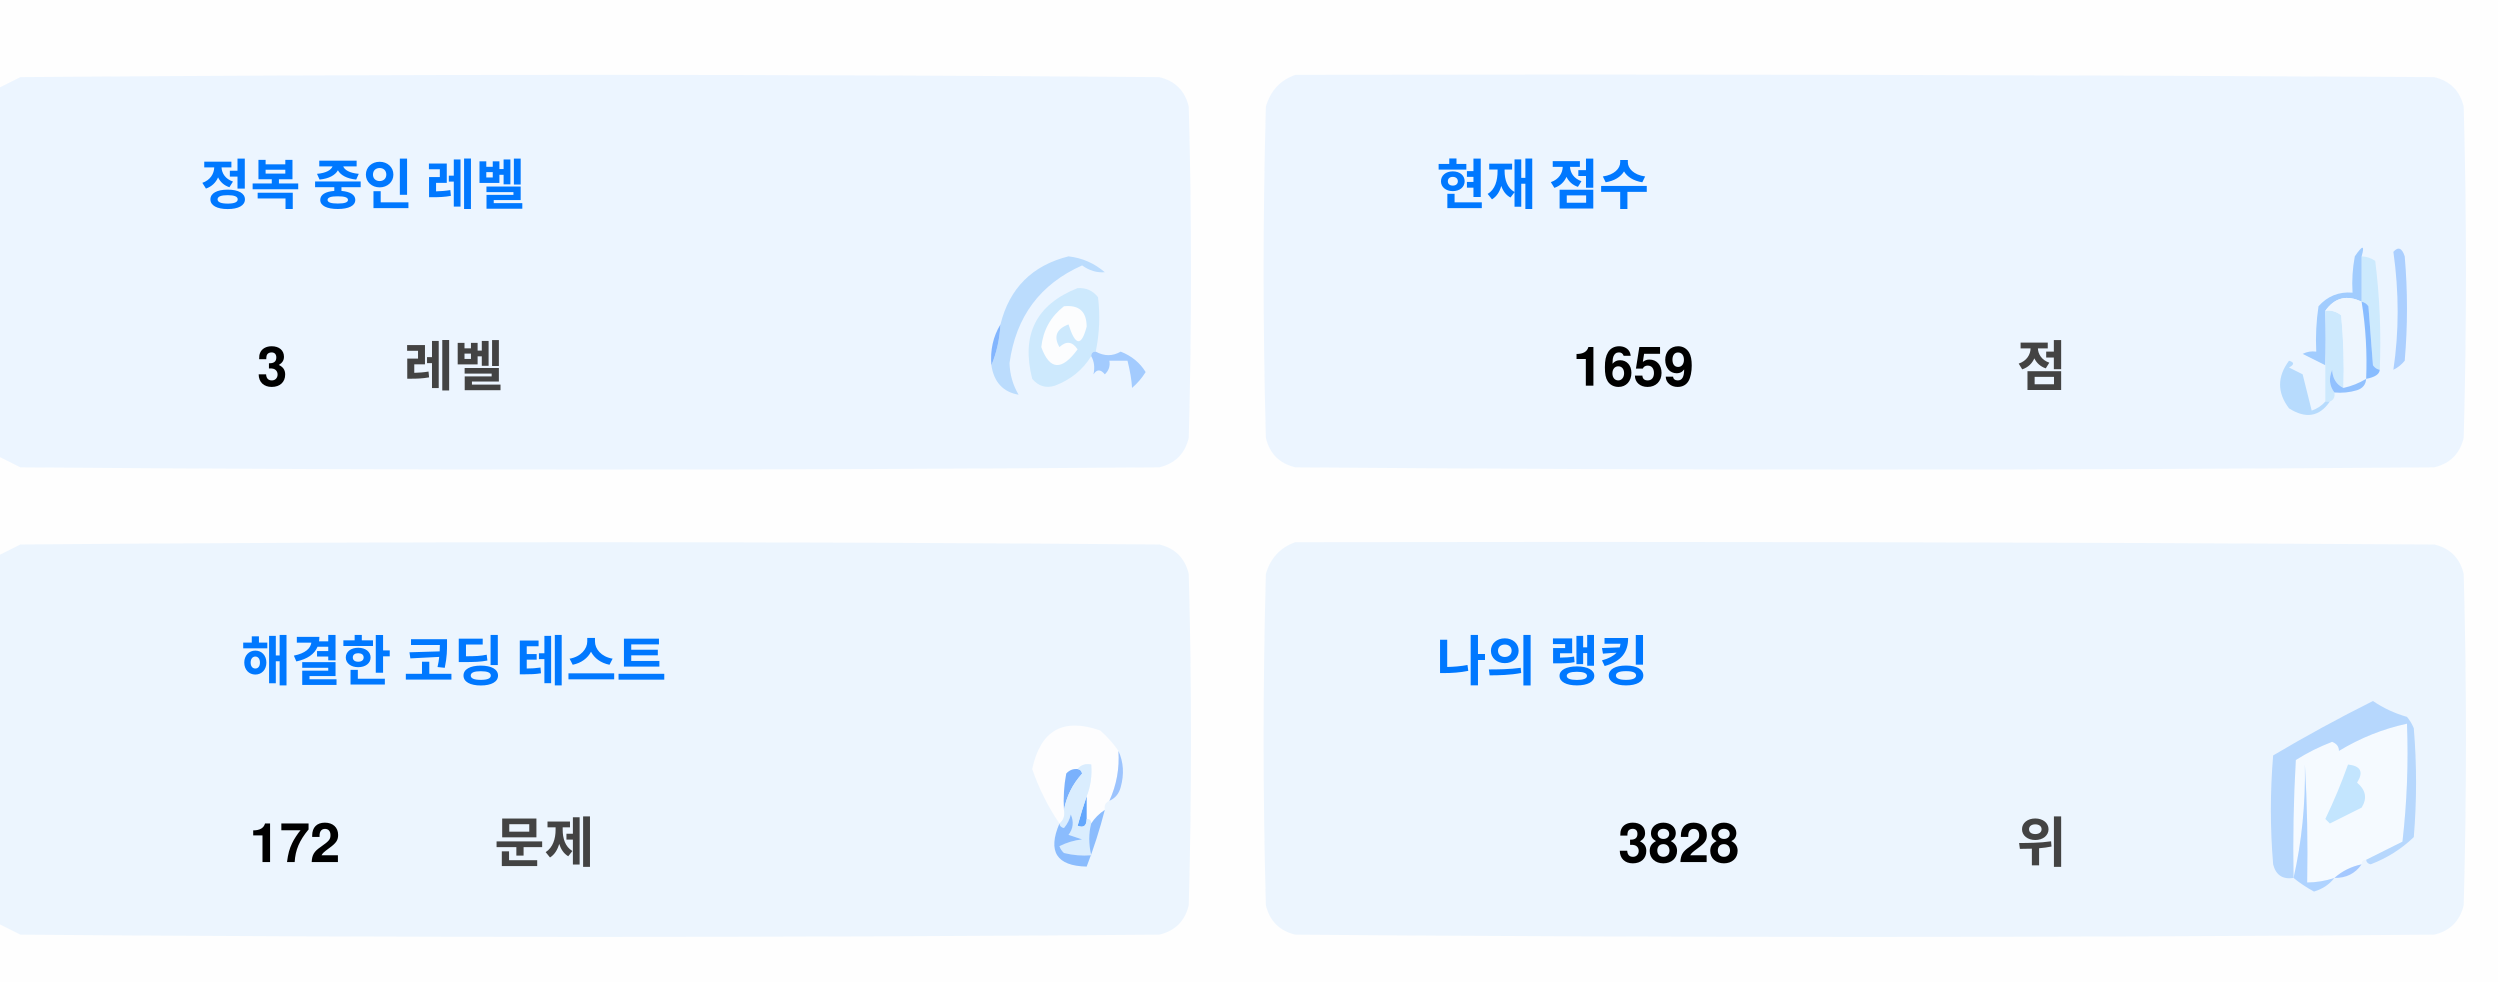
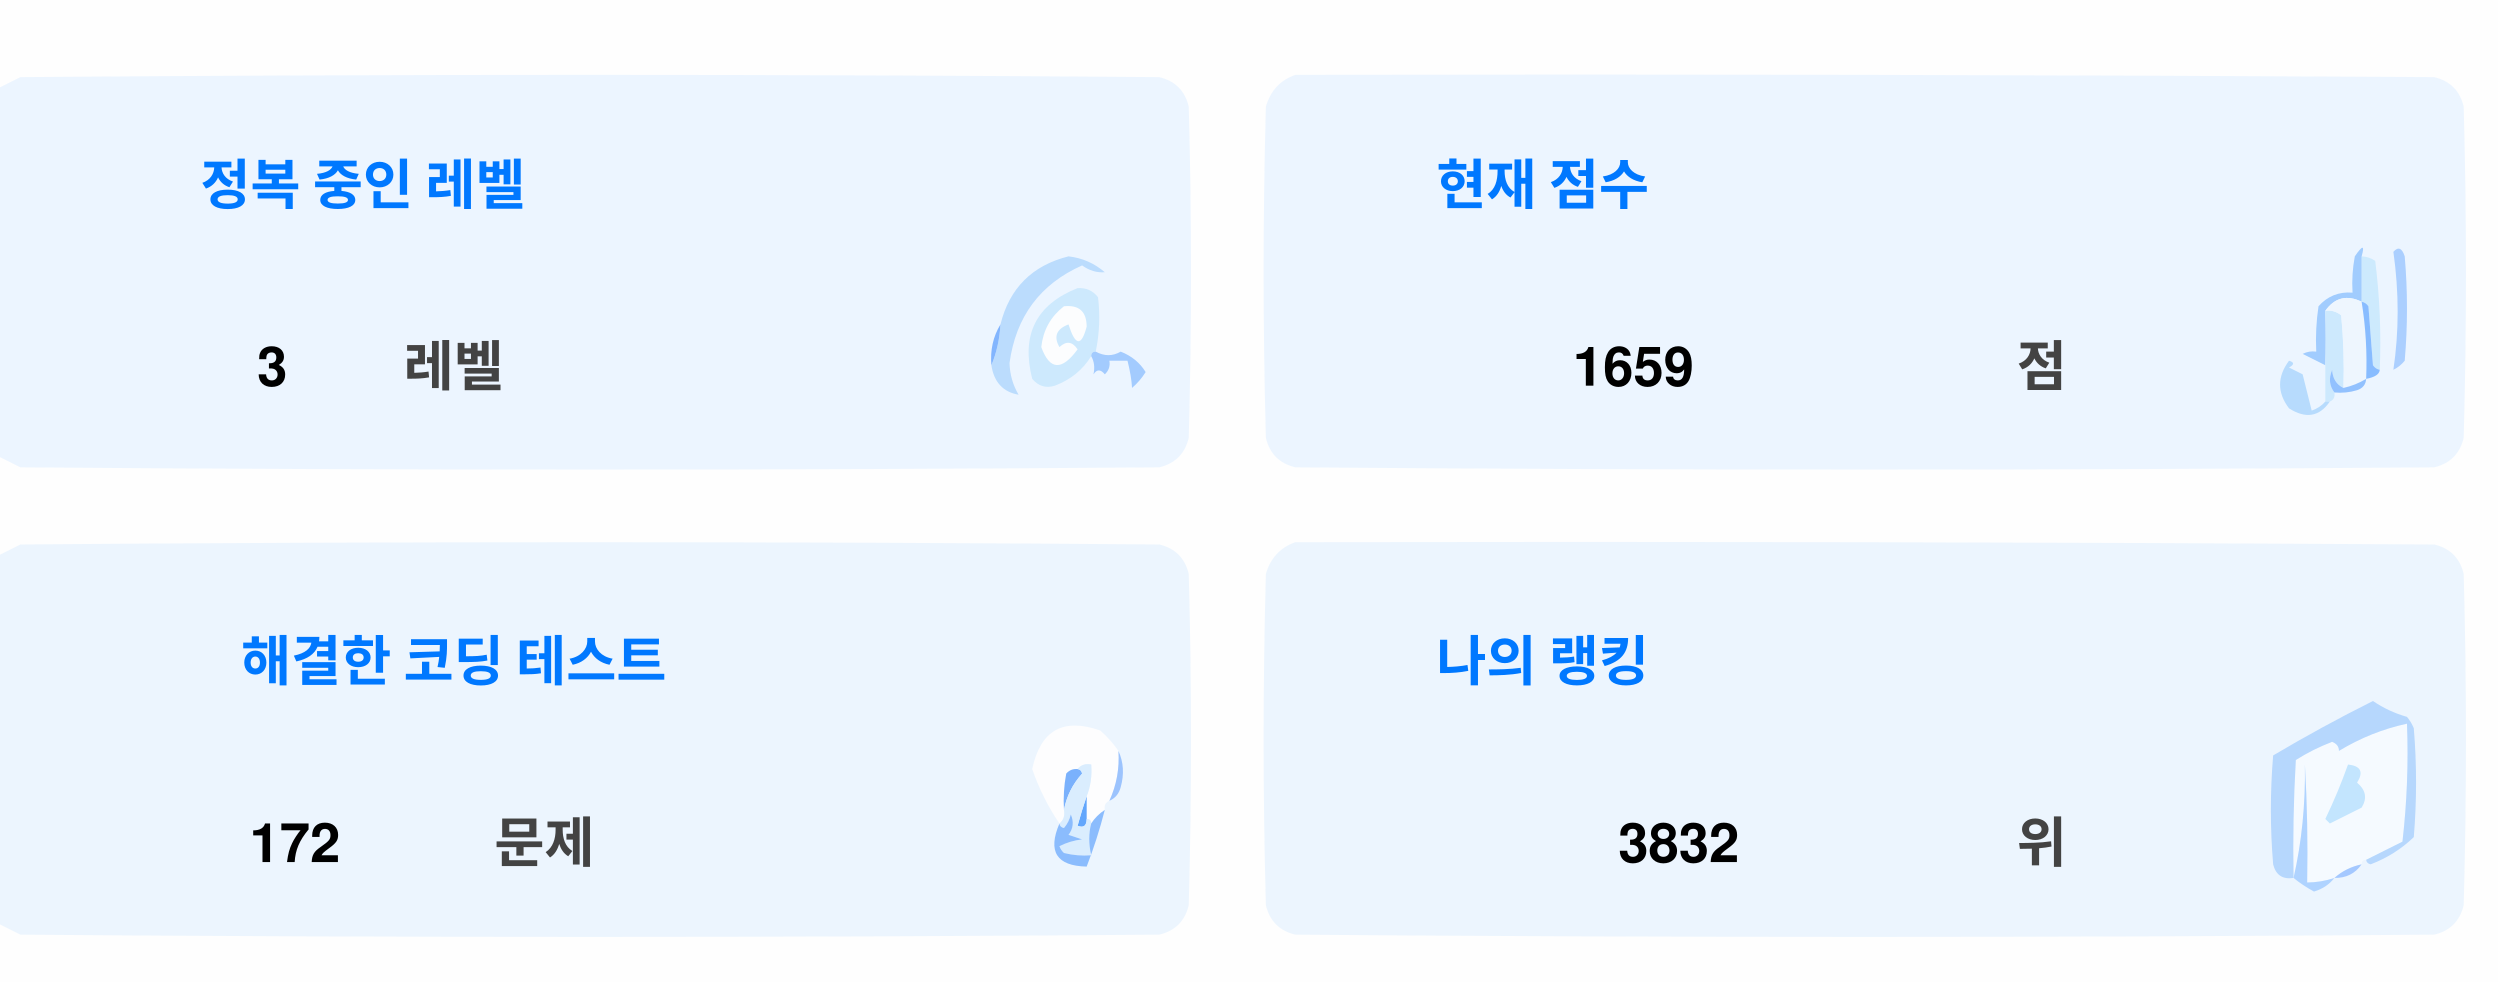
<svg xmlns="http://www.w3.org/2000/svg" version="1.1" width="551px" height="217px" style="shape-rendering:geometricPrecision; text-rendering:geometricPrecision; image-rendering:optimizeQuality; fill-rule:evenodd; clip-rule:evenodd">
  <style>.title {fill: #434343;font-size: 1rem;line-height: 1.5rem;font-weight: bold;font-family: -apple-system, BlinkMacSystemFont, Segoe UI, Helvetica, Arial, sans-serif, Apple Color Emoji, Segoe UI Emoji;}.desc {fill: #434343;font-size: 2.5rem;font-weight: bold;line-height: 1.5rem;font-family: -apple-system, BlinkMacSystemFont, Segoe UI, Helvetica, Arial, sans-serif, Apple Color Emoji, Segoe UI Emoji;}.desc-2 {fill: #434343;font-size: 1rem;font-weight: bold;line-height: 1.5rem;font-family: -apple-system, BlinkMacSystemFont, Segoe UI, Helvetica, Arial, sans-serif, Apple Color Emoji, Segoe UI Emoji;}.text, .desc {animation: twinkling 4s ease-in-out infinite;}@keyframes twinkling {40% { opacity: 1; }50% { opacity: 0.5; }60% { opacity: 1; }70% { opacity: 0.5; }80% { opacity: 1; }}</style>
  <g>
    <path style="opacity:1" fill="#fefefe" d="M -0.5,-0.5 C 183.167,-0.5 366.833,-0.5 550.5,-0.5C 550.5,71.833 550.5,144.167 550.5,216.5C 366.833,216.5 183.167,216.5 -0.5,216.5C -0.5,212.167 -0.5,207.833 -0.5,203.5C 1.14,204.32 2.807,205.153 4.5,206C 88.167,206.667 171.833,206.667 255.5,206C 259,205.167 261.167,203 262,199.5C 262.667,175.167 262.667,150.833 262,126.5C 261.167,123 259,120.833 255.5,120C 171.833,119.333 88.167,119.333 4.5,120C 2.807,120.847 1.14,121.68 -0.5,122.5C -0.5,115.167 -0.5,107.833 -0.5,100.5C 1.14,101.32 2.807,102.153 4.5,103C 88.167,103.667 171.833,103.667 255.5,103C 259,102.167 261.167,100 262,96.5C 262.667,72.167 262.667,47.833 262,23.5C 261.167,20 259,17.833 255.5,17C 171.833,16.333 88.167,16.333 4.5,17C 2.807,17.847 1.14,18.68 -0.5,19.5C -0.5,12.833 -0.5,6.167 -0.5,-0.5 Z" />
  </g>
  <g>
    <path style="opacity:1" fill="#ecf5ff" d="M -0.5,100.5 C -0.5,73.5 -0.5,46.5 -0.5,19.5C 1.14,18.68 2.807,17.847 4.5,17C 88.167,16.333 171.833,16.333 255.5,17C 259,17.833 261.167,20 262,23.5C 262.667,47.833 262.667,72.167 262,96.5C 261.167,100 259,102.167 255.5,103C 171.833,103.667 88.167,103.667 4.5,103C 2.807,102.153 1.14,101.32 -0.5,100.5 Z" />
  </g>
  <g>
    <path style="opacity:1" fill="#ecf5ff" d="M 285.5,16.5 C 369.167,16.333 452.834,16.5 536.5,17C 540,17.833 542.167,20 543,23.5C 543.667,47.833 543.667,72.167 543,96.5C 542.167,100 540,102.167 536.5,103C 452.833,103.667 369.167,103.667 285.5,103C 282,102.167 279.833,100 279,96.5C 278.333,72.167 278.333,47.833 279,23.5C 280.018,19.985 282.185,17.652 285.5,16.5 Z" />
  </g>
  <g>
    <path style="opacity:1" fill="#cdeafd" d="M 520.5,56.5 C 521.583,56.539 522.583,56.873 523.5,57.5C 524.498,65.472 524.831,73.472 524.5,81.5C 523.883,81.389 523.383,81.056 523,80.5C 522.667,76.167 522.333,71.833 522,67.5C 521.617,66.944 521.117,66.611 520.5,66.5C 520.5,63.167 520.5,59.833 520.5,56.5 Z" />
  </g>
  <g>
    <path style="opacity:1" fill="#abcfff" d="M 527.5,55.5 C 528.566,54.308 529.399,54.641 530,56.5C 530.667,64.167 530.667,71.833 530,79.5C 529.311,80.357 528.478,81.023 527.5,81.5C 528.758,73.08 528.758,64.414 527.5,55.5 Z" />
  </g>
  <g>
    <path style="opacity:1" fill="#bbdcfd" d="M 218.5,80.5 C 219.657,77.727 220.324,74.727 220.5,71.5C 222.49,63.51 227.49,58.51 235.5,56.5C 238.528,56.847 241.194,58.014 243.5,60C 241.744,60.141 240.078,59.641 238.5,58.5C 229.247,62.607 223.914,69.773 222.5,80C 222.565,82.526 223.232,84.859 224.5,87C 221.07,86.397 219.07,84.231 218.5,80.5 Z" />
  </g>
  <g>
    <path style="opacity:1" fill="#cde9fd" d="M 241.5,77.5 C 240.833,77.5 240.5,77.833 240.5,78.5C 238.628,81.529 235.961,83.695 232.5,85C 230.536,85.624 228.869,85.124 227.5,83.5C 225.021,73.791 228.354,67.124 237.5,63.5C 239.374,63.39 240.874,64.056 242,65.5C 242.497,69.524 242.331,73.524 241.5,77.5 Z" />
  </g>
  <g>
    <path style="opacity:1" fill="#fcfdfe" d="M 234.5,67.5 C 237.826,67.162 239.493,68.662 239.5,72C 238.334,76.434 237,76.267 235.5,71.5C 232.832,72.515 232.166,74.182 233.5,76.5C 235.017,75.089 236.351,75.256 237.5,77C 234.006,81.771 231.34,81.605 229.5,76.5C 229.904,72.771 231.571,69.771 234.5,67.5 Z" />
  </g>
  <g>
    <path style="opacity:1" fill="#a1ccfe" d="M 520.5,56.5 C 520.5,59.833 520.5,63.167 520.5,66.5C 517.238,64.922 514.572,65.589 512.5,68.5C 512.617,72.81 512.617,76.81 512.5,80.5C 510.86,79.68 509.193,78.847 507.5,78C 508.448,77.517 509.448,77.35 510.5,77.5C 510.335,74.15 510.502,70.817 511,67.5C 512.995,65.253 515.495,64.253 518.5,64.5C 518.336,61.813 518.503,59.146 519,56.5C 520.731,53.969 521.231,53.969 520.5,56.5 Z" />
  </g>
  <g>
    <path style="opacity:1" fill="#cde9fd" d="M 512.5,68.5 C 513.822,68.33 514.989,68.663 516,69.5C 516.499,74.823 516.666,80.156 516.5,85.5C 514.955,84.77 514.122,83.437 514,81.5C 513.22,83.387 513.387,85.054 514.5,86.5C 514.672,87.492 514.338,88.158 513.5,88.5C 513.167,88.5 512.833,88.5 512.5,88.5C 512.5,85.833 512.5,83.167 512.5,80.5C 512.617,76.81 512.617,72.81 512.5,68.5 Z" />
  </g>
  <g>
    <path style="opacity:1" fill="#eef6fe" d="M 520.5,66.5 C 521.407,72.106 521.74,77.773 521.5,83.5C 519.95,84.441 518.284,85.108 516.5,85.5C 516.666,80.156 516.499,74.823 516,69.5C 514.989,68.663 513.822,68.33 512.5,68.5C 514.572,65.589 517.238,64.922 520.5,66.5 Z" />
  </g>
  <g>
    <path style="opacity:1" fill="#88bcff" d="M 520.5,66.5 C 521.117,66.611 521.617,66.944 522,67.5C 522.333,71.833 522.667,76.167 523,80.5C 523.383,81.056 523.883,81.389 524.5,81.5C 524.445,82.469 523.445,83.136 521.5,83.5C 521.74,77.773 521.407,72.106 520.5,66.5 Z" />
  </g>
  <g>
    <path style="opacity:1" fill="#82b5fe" d="M 220.5,71.5 C 220.324,74.727 219.657,77.727 218.5,80.5C 218.215,77.171 218.882,74.171 220.5,71.5 Z" />
  </g>
  <g>
    <path style="opacity:1" fill="#a3cbfe" d="M 240.5,78.5 C 240.5,77.833 240.833,77.5 241.5,77.5C 243.391,78.536 245.224,78.536 247,77.5C 249.391,78.429 251.225,79.929 252.5,82C 251.681,83.319 250.681,84.486 249.5,85.5C 249.409,83.777 249.075,81.777 248.5,79.5C 247.167,79.5 245.833,79.5 244.5,79.5C 244.719,80.675 244.386,81.675 243.5,82.5C 242.575,81.359 241.741,81.359 241,82.5C 241.331,80.981 241.164,79.648 240.5,78.5 Z" />
  </g>
  <g>
    <path style="opacity:1" fill="#b7dbfd" d="M 512.5,88.5 C 512.833,88.5 513.167,88.5 513.5,88.5C 511.199,91.857 508.199,92.357 504.5,90C 501.872,86.535 501.872,83.035 504.5,79.5C 505.696,79.846 505.696,80.346 504.5,81C 505.5,81.5 506.5,82 507.5,82.5C 508.167,85.167 508.833,87.833 509.5,90.5C 510.739,90.058 511.739,89.391 512.5,88.5 Z" />
  </g>
  <g>
    <path style="opacity:1" fill="#92c1fe" d="M 516.5,85.5 C 518.284,85.108 519.95,84.441 521.5,83.5C 521.423,84.75 520.756,85.583 519.5,86C 517.866,86.493 516.199,86.66 514.5,86.5C 513.387,85.054 513.22,83.387 514,81.5C 514.122,83.437 514.955,84.77 516.5,85.5 Z" />
  </g>
  <g>
    <path style="opacity:1" fill="#ecf5fe" d="M -0.5,203.5 C -0.5,176.5 -0.5,149.5 -0.5,122.5C 1.14,121.68 2.807,120.847 4.5,120C 88.167,119.333 171.833,119.333 255.5,120C 259,120.833 261.167,123 262,126.5C 262.667,150.833 262.667,175.167 262,199.5C 261.167,203 259,205.167 255.5,206C 171.833,206.667 88.167,206.667 4.5,206C 2.807,205.153 1.14,204.32 -0.5,203.5 Z" />
  </g>
  <g>
    <path style="opacity:1" fill="#ecf5fe" d="M 285.5,119.5 C 369.167,119.333 452.834,119.5 536.5,120C 540,120.833 542.167,123 543,126.5C 543.667,150.833 543.667,175.167 543,199.5C 542.167,203 540,205.167 536.5,206C 452.833,206.667 369.167,206.667 285.5,206C 282,205.167 279.833,203 279,199.5C 278.333,175.167 278.333,150.833 279,126.5C 280.018,122.985 282.185,120.652 285.5,119.5 Z" />
  </g>
  <g>
    <path style="opacity:1" fill="#fdfdfe" d="M 246.5,165.5 C 246.758,169.367 246.092,173.034 244.5,176.5C 243.662,176.842 243.328,177.508 243.5,178.5C 242.272,179.306 241.272,180.306 240.5,181.5C 240.5,180.833 240.167,180.5 239.5,180.5C 239.5,178.833 239.5,177.167 239.5,175.5C 240.369,173.283 240.702,170.95 240.5,168.5C 239.209,168.263 238.209,168.596 237.5,169.5C 236.504,169.414 235.671,169.748 235,170.5C 234.503,173.146 234.336,175.813 234.5,178.5C 234.737,179.791 234.404,180.791 233.5,181.5C 230.986,177.806 228.986,173.806 227.5,169.5C 229.309,160.957 234.309,158.124 242.5,161C 244.07,162.397 245.404,163.897 246.5,165.5 Z" />
  </g>
  <g>
    <path style="opacity:1" fill="#f5faff" d="M 521.5,189.5 C 520.833,189.5 520.5,189.833 520.5,190.5C 518.181,190.992 516.181,191.992 514.5,193.5C 512.565,194.15 510.565,194.483 508.5,194.5C 508.666,185.827 508.5,177.16 508,168.5C 508.141,177.227 507.308,185.56 505.5,193.5C 505.334,184.827 505.5,176.16 506,167.5C 508.527,165.903 511.194,164.57 514,163.5C 515.011,163.892 515.511,164.559 515.5,165.5C 520.21,162.641 525.21,160.641 530.5,159.5C 530.831,168.192 530.498,176.859 529.5,185.5C 526.807,186.847 524.14,188.18 521.5,189.5 Z" />
  </g>
  <g>
    <path style="opacity:1" fill="#b6d7fd" d="M 521.5,189.5 C 524.14,188.18 526.807,186.847 529.5,185.5C 530.498,176.859 530.831,168.192 530.5,159.5C 525.21,160.641 520.21,162.641 515.5,165.5C 515.511,164.559 515.011,163.892 514,163.5C 511.194,164.57 508.527,165.903 506,167.5C 505.5,176.16 505.334,184.827 505.5,193.5C 503.089,193.863 501.589,192.863 501,190.5C 500.333,182.5 500.333,174.5 501,166.5C 508.173,162.246 515.507,158.246 523,154.5C 525.304,156.068 527.804,157.235 530.5,158C 531.126,158.75 531.626,159.584 532,160.5C 532.667,168.5 532.667,176.5 532,184.5C 529.292,187.111 526.125,189.111 522.5,190.5C 521.893,190.376 521.56,190.043 521.5,189.5 Z" />
  </g>
  <g>
    <path style="opacity:1" fill="#c3e5fe" d="M 517.5,168.5 C 520.317,168.801 520.984,170.134 519.5,172.5C 521.439,174.122 521.772,175.956 520.5,178C 518.167,179.167 515.833,180.333 513.5,181.5C 513.167,181.167 512.833,180.833 512.5,180.5C 514.414,176.515 516.081,172.515 517.5,168.5 Z" />
  </g>
  <g>
    <path style="opacity:1" fill="#7ab1fc" d="M 237.5,169.5 C 238.043,169.56 238.376,169.893 238.5,170.5C 236.395,172.836 235.062,175.503 234.5,178.5C 234.336,175.813 234.503,173.146 235,170.5C 235.671,169.748 236.504,169.414 237.5,169.5 Z" />
  </g>
  <g>
    <path style="opacity:1" fill="#afd3ff" d="M 514.5,193.5 C 513.378,194.947 511.878,195.947 510,196.5C 508.348,195.601 506.848,194.601 505.5,193.5C 507.308,185.56 508.141,177.227 508,168.5C 508.5,177.16 508.666,185.827 508.5,194.5C 510.565,194.483 512.565,194.15 514.5,193.5 Z" />
  </g>
  <g>
    <path style="opacity:1" fill="#9cc3fd" d="M 246.5,165.5 C 247.634,167.966 247.801,170.633 247,173.5C 246.623,174.942 245.79,175.942 244.5,176.5C 246.092,173.034 246.758,169.367 246.5,165.5 Z" />
  </g>
  <g>
    <path style="opacity:1" fill="#62a6fc" d="M 239.5,175.5 C 239.5,177.167 239.5,178.833 239.5,180.5C 239.483,182.028 238.816,182.528 237.5,182C 238.117,179.723 238.784,177.556 239.5,175.5 Z" />
  </g>
  <g>
    <path style="opacity:1" fill="#daedfe" d="M 237.5,169.5 C 238.209,168.596 239.209,168.263 240.5,168.5C 240.702,170.95 240.369,173.283 239.5,175.5C 238.784,177.556 238.117,179.723 237.5,182C 238.816,182.528 239.483,182.028 239.5,180.5C 240.167,180.5 240.5,180.833 240.5,181.5C 239.918,183.669 239.918,186.002 240.5,188.5C 238.473,188.662 236.473,188.495 234.5,188C 234.043,187.586 233.709,187.086 233.5,186.5C 235.078,185.702 236.744,185.202 238.5,185C 237.5,184.667 236.5,184.333 235.5,184C 236.554,182.612 236.72,181.112 236,179.5C 235.751,180.624 235.251,181.624 234.5,182.5C 233.893,182.376 233.56,182.043 233.5,181.5C 234.404,180.791 234.737,179.791 234.5,178.5C 235.062,175.503 236.395,172.836 238.5,170.5C 238.376,169.893 238.043,169.56 237.5,169.5 Z" />
  </g>
  <g>
    <path style="opacity:1" fill="#8bbcfd" d="M 243.5,178.5 C 242.395,182.803 241.062,186.969 239.5,191C 232.857,190.847 230.857,187.68 233.5,181.5C 233.56,182.043 233.893,182.376 234.5,182.5C 235.251,181.624 235.751,180.624 236,179.5C 236.72,181.112 236.554,182.612 235.5,184C 236.5,184.333 237.5,184.667 238.5,185C 236.744,185.202 235.078,185.702 233.5,186.5C 233.709,187.086 234.043,187.586 234.5,188C 236.473,188.495 238.473,188.662 240.5,188.5C 239.918,186.002 239.918,183.669 240.5,181.5C 241.272,180.306 242.272,179.306 243.5,178.5 Z" />
  </g>
  <g>
    <path style="opacity:1" fill="#a4c8ff" d="M 520.5,190.5 C 519.089,192.539 517.089,193.539 514.5,193.5C 516.181,191.992 518.181,190.992 520.5,190.5 Z" />
  </g>
  <text text-anchor="middle" x="80" y="45" class="title" style="fill:#0078ff;" stroke="#none" stroke-width="1">정복 중인 레벨</text>
  <text text-anchor="middle" x="60" y="85" class="desc" style="fill:#000000;" stroke="#none" stroke-width="1">3</text>
  <text text-anchor="middle" x="100" y="85" class="desc-2" style="fill:#434343;" stroke="#none" stroke-width="1">레벨</text>
  <text text-anchor="middle" x="340" y="45" class="title" style="fill:#0078ff;" stroke="#none" stroke-width="1">현재 점수</text>
  <text text-anchor="middle" x="360" y="85" class="desc" style="fill:#000000;" stroke="#none" stroke-width="1">1659</text>
  <text text-anchor="middle" x="450" y="85" class="desc-2" style="fill:#434343;" stroke="#none" stroke-width="1">점</text>
  <text text-anchor="middle" x="100" y="150" class="title" style="fill:#0078ff;" stroke="#none" stroke-width="1">해결한 코딩 테스트</text>
  <text text-anchor="middle" x="65" y="190" class="desc" style="fill:#000000;" stroke="#none" stroke-width="1">172</text>
  <text text-anchor="middle" x="120" y="190" class="desc-2" style="fill:#434343;" stroke="#none" stroke-width="1">문제</text>
  <text text-anchor="middle" x="340" y="150" class="title" style="fill:#0078ff;" stroke="#none" stroke-width="1">나의 랭킹</text>
-   <text text-anchor="middle" x="370" y="190" class="desc" style="fill:#000000;" stroke="#none" stroke-width="1">3828</text>
+   <text text-anchor="middle" x="370" y="190" class="desc" style="fill:#000000;" stroke="#none" stroke-width="1">3832</text>
  <text text-anchor="middle" x="450" y="190" class="desc-2" style="fill:#434343;" stroke="#none" stroke-width="1">위</text>
</svg>
